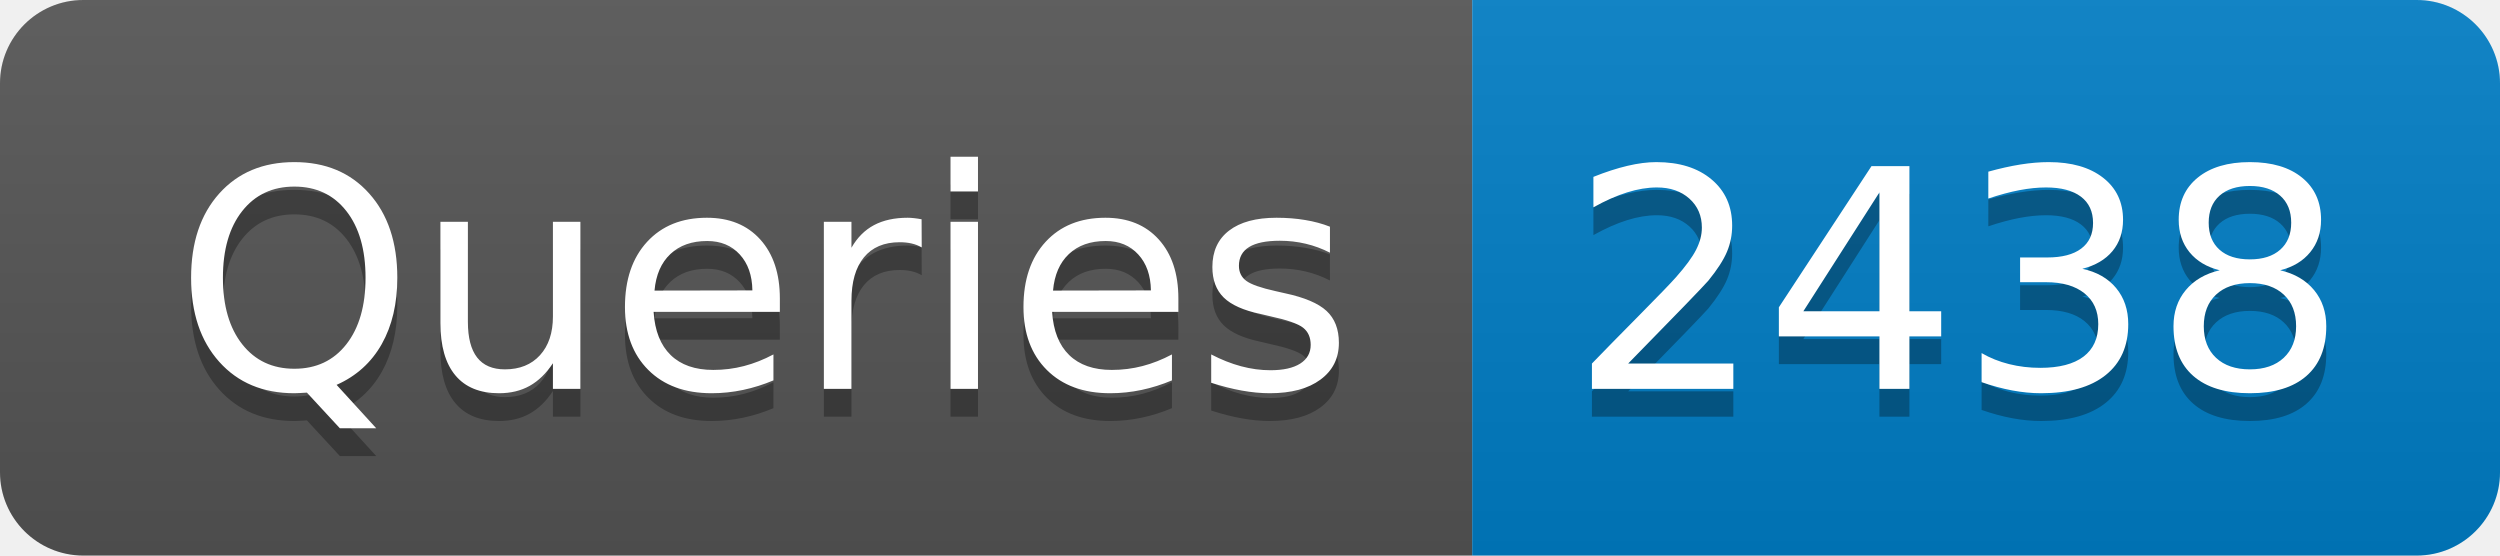
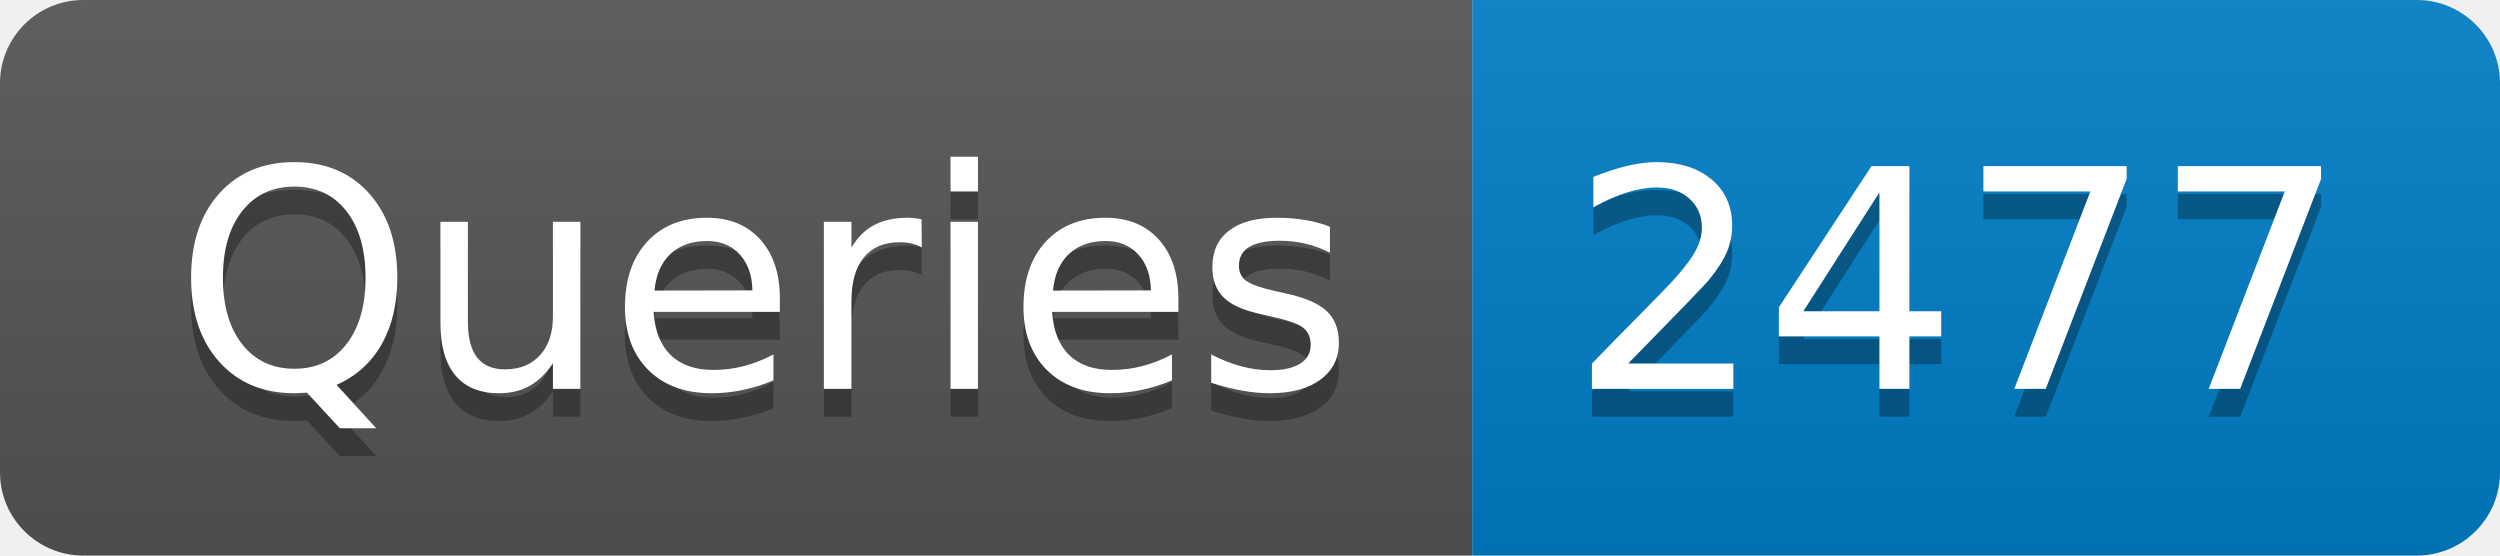
- <svg xmlns="http://www.w3.org/2000/svg" width="90" height="20" role="img" aria-label="Queries: 2438">
+ <svg xmlns="http://www.w3.org/2000/svg" width="90" height="20" role="img" aria-label="Queries: 2477">
  <linearGradient id="s" x2="0" y2="100%">
    <stop offset="0" stop-color="#bbb" stop-opacity=".1" />
    <stop offset="1" stop-opacity=".1" />
  </linearGradient>
  <clipPath id="r">
    <rect width="90" height="20" rx="3" fill="#fff" />
  </clipPath>
  <g clip-path="url(#r)">
    <rect width="53" height="20" fill="#555" />
    <rect x="53" width="37" height="20" fill="#007ec6" />
    <rect width="90" height="20" fill="url(#s)" />
  </g>
  <g fill="#fff" text-anchor="middle" font-family="Verdana,Geneva,DejaVu Sans,sans-serif" text-rendering="geometricPrecision" font-size="110">
    <text aria-hidden="true" x="275" y="150" fill="#010101" fill-opacity=".3" transform="scale(.1)" textLength="430">Queries</text>
    <text x="275" y="140" transform="scale(.1)" fill="#fff" textLength="430">Queries</text>
-     <text aria-hidden="true" x="705" y="150" fill="#010101" fill-opacity=".3" transform="scale(.1)" textLength="270">2438</text>
-     <text x="705" y="140" transform="scale(.1)" fill="#fff" textLength="270">2438</text>
+     <text aria-hidden="true" x="705" y="150" fill="#010101" fill-opacity=".3" transform="scale(.1)" textLength="270">2477</text>
+     <text x="705" y="140" transform="scale(.1)" fill="#fff" textLength="270">2477</text>
  </g>
</svg>
